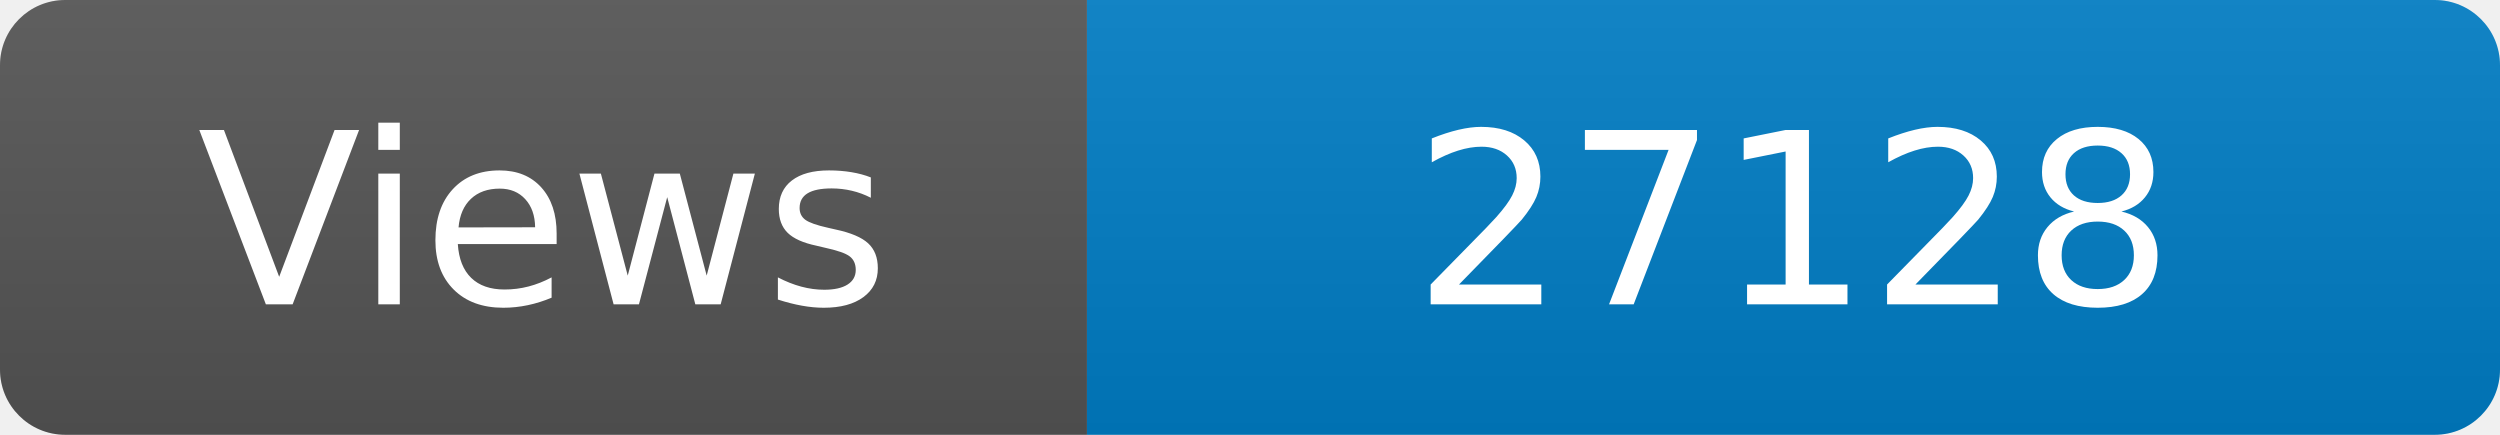
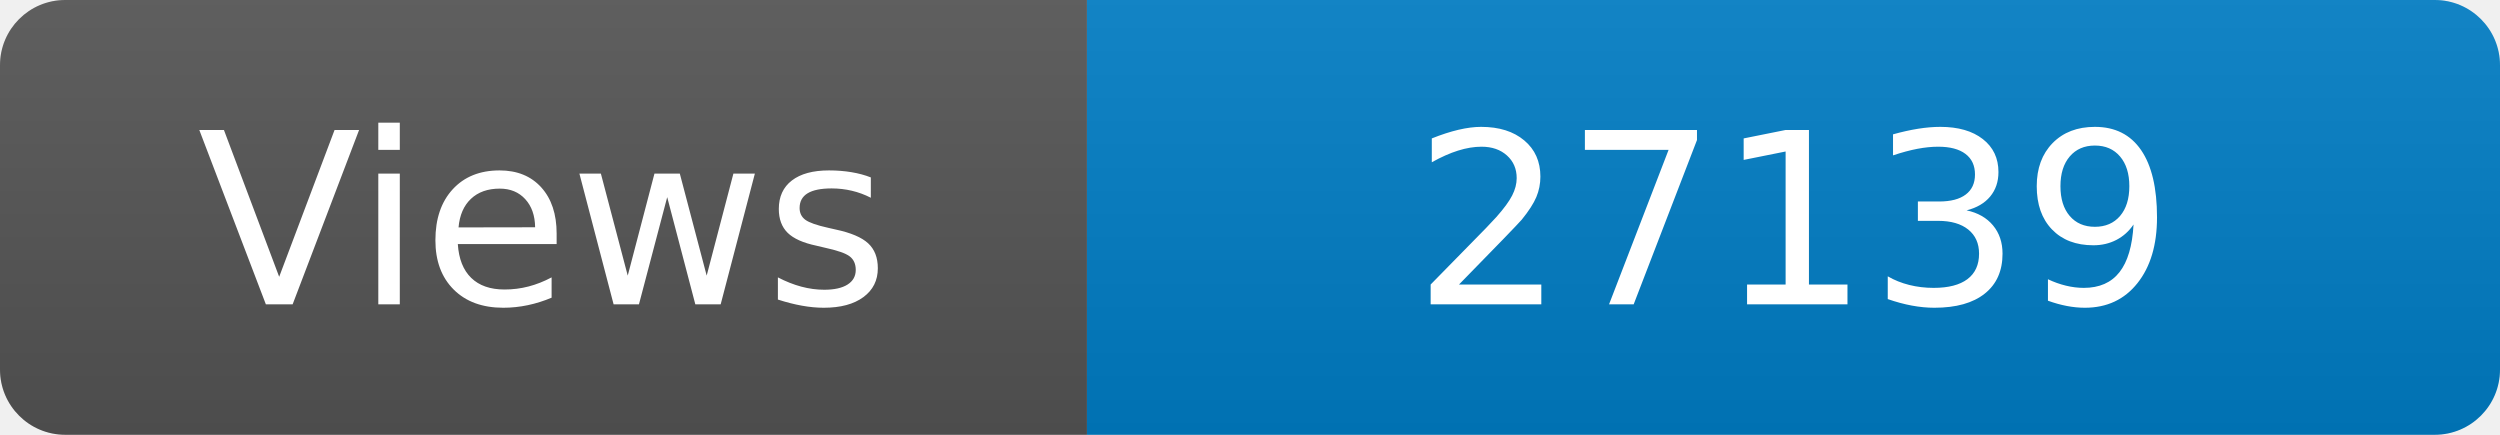
<svg xmlns="http://www.w3.org/2000/svg" width="115" height="20" role="img" aria-label="Maintained?: yes">
  <linearGradient id="s" x2="0" y2="100%">
    <stop offset="0" stop-color="#bbb" stop-opacity=".1" />
    <stop offset="1" stop-opacity=".1" />
  </linearGradient>
  <clipPath id="r">
    <rect width="115" height="20" rx="3" fill="#fff" />
  </clipPath>
  <g clip-path="url(#r)">
    <rect width="50" height="20" fill="#555" />
    <rect x="50" width="160" height="20" fill="#007ec6" />
    <rect width="115" height="20" fill="url(#s)" />
  </g>
  <g fill="#fff" text-anchor="middle" font-family="Verdana,Geneva,DejaVu Sans,sans-serif" font-size="110">
    <text x="250" y="140" transform="scale(.1)" fill="#fff">Views</text>
-     <text x="825" y="140" transform="scale(.1)" fill="#fff">27128</text>
+     <text x="825" y="140" transform="scale(.1)" fill="#fff">27139</text>
  </g>
</svg>
